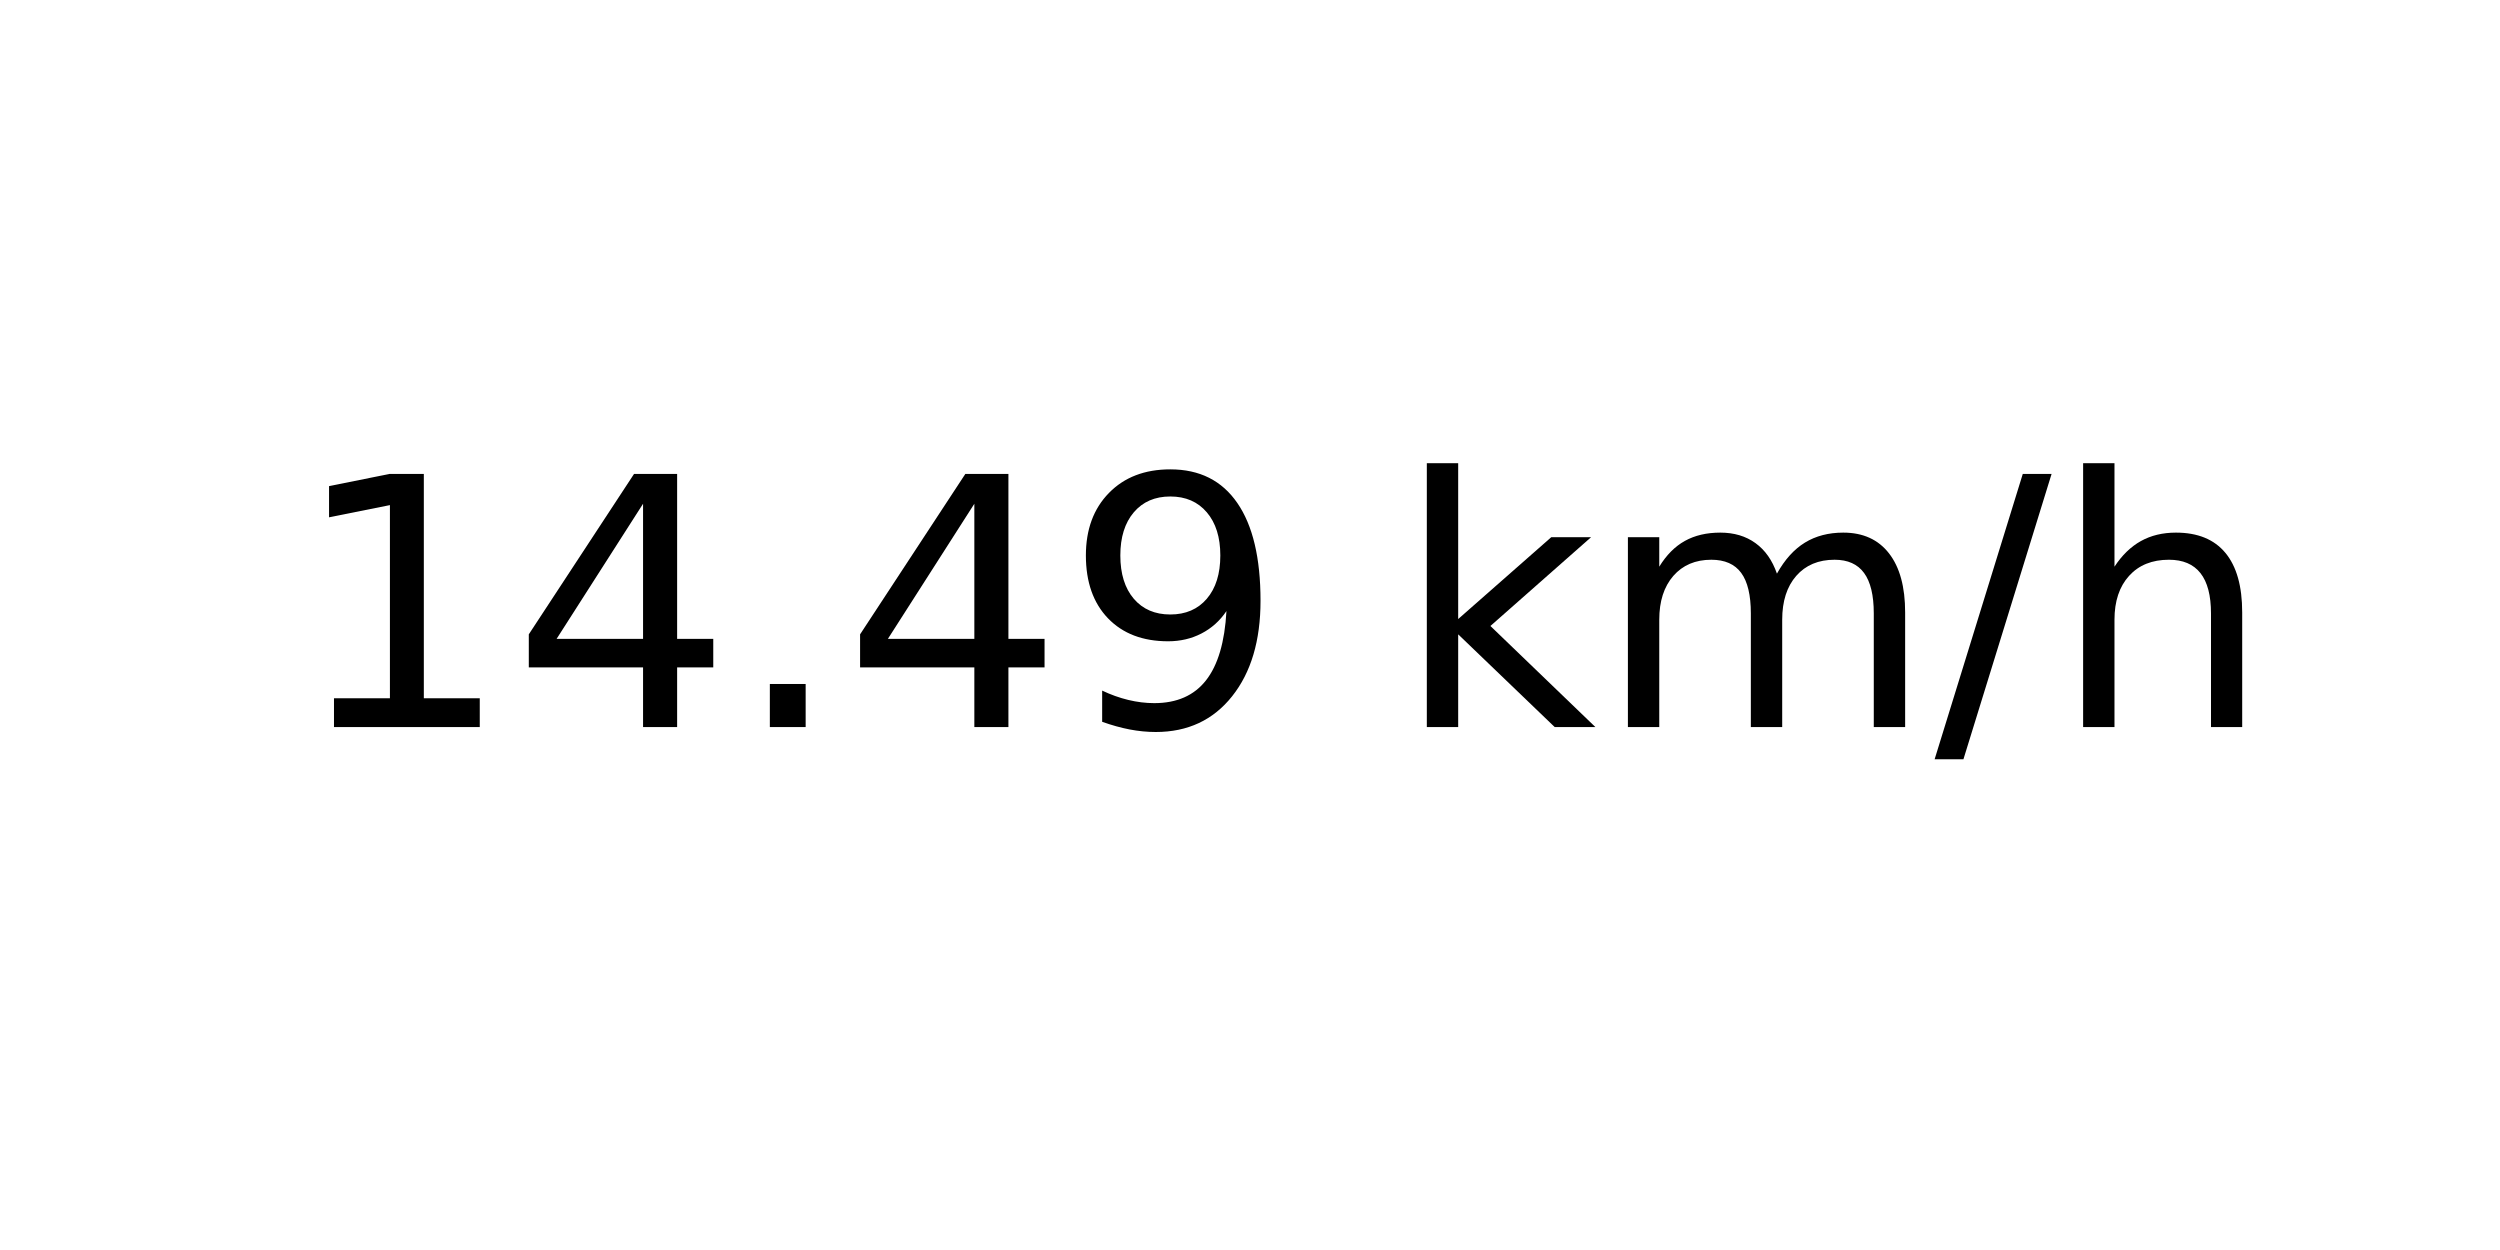
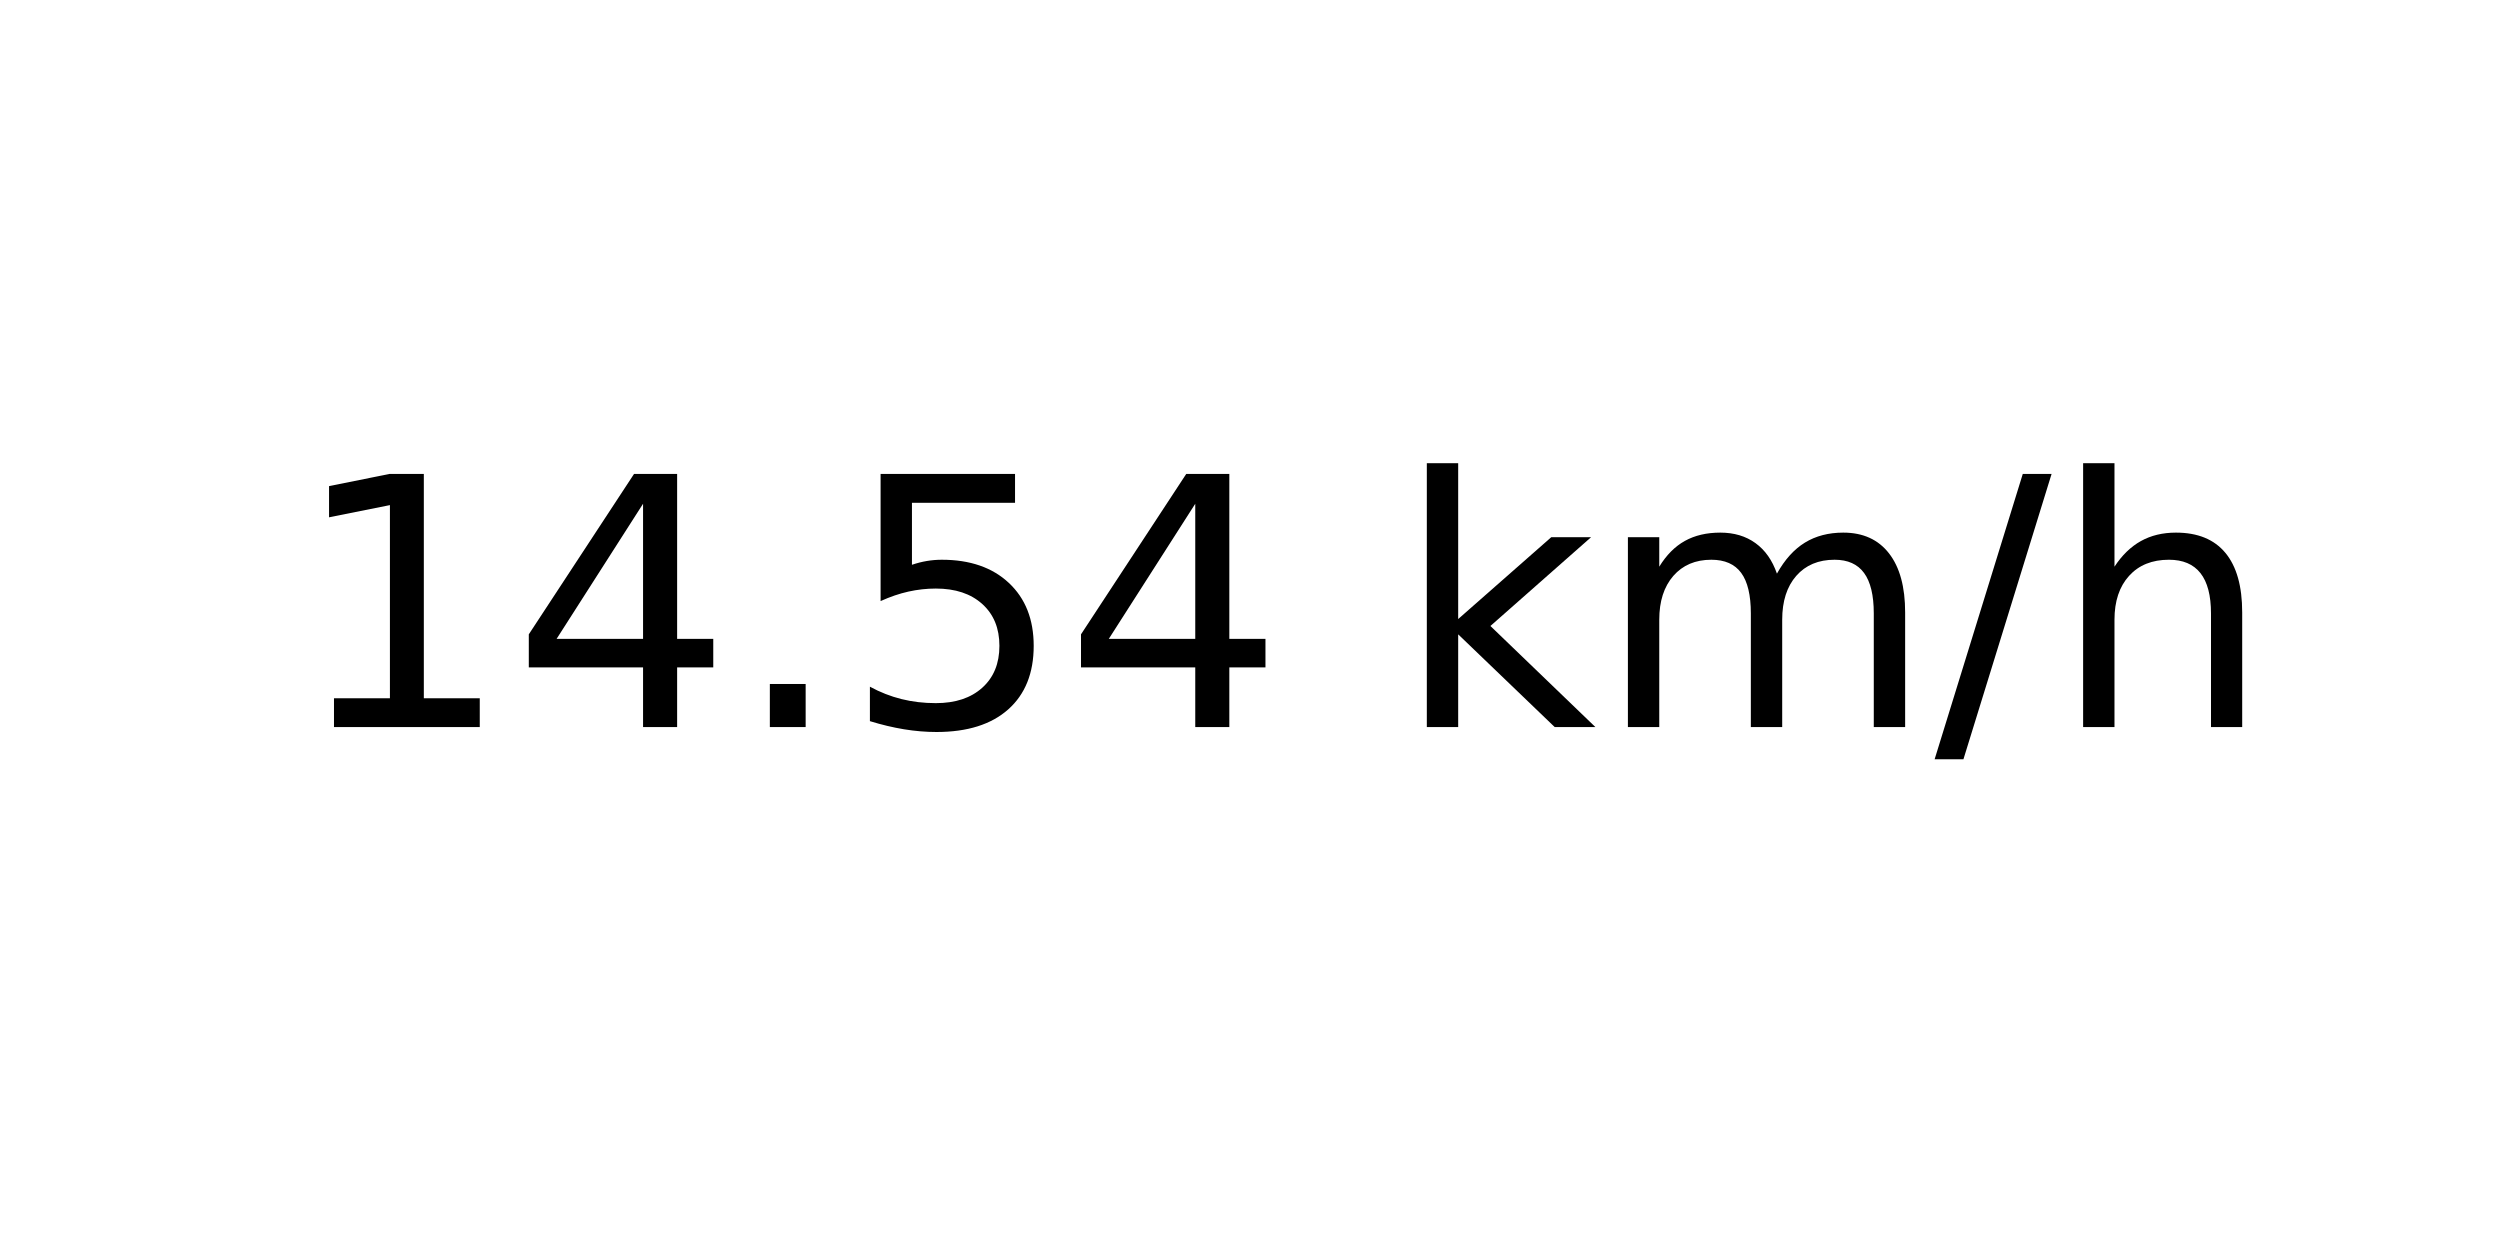
<svg xmlns="http://www.w3.org/2000/svg" xmlns:xlink="http://www.w3.org/1999/xlink" width="72pt" height="36pt" viewBox="0 0 72 36" version="1.1">
  <defs>
    <style type="text/css">*{stroke-linejoin: round; stroke-linecap: butt}</style>
  </defs>
  <g id="figure_1">
    <g id="axes_1">
      <g id="text_1">
        <g transform="translate(8.378125 20.93937) scale(0.1 -0.1)">
          <defs>
            <path id="DejaVuSans-31" d="M 794 531  L 1825 531  L 1825 4091  L 703 3866  L 703 4441  L 1819 4666  L 2450 4666  L 2450 531  L 3481 531  L 3481 0  L 794 0  L 794 531  z " transform="scale(0.015625)" />
            <path id="DejaVuSans-34" d="M 2419 4116  L 825 1625  L 2419 1625  L 2419 4116  z M 2253 4666  L 3047 4666  L 3047 1625  L 3713 1625  L 3713 1100  L 3047 1100  L 3047 0  L 2419 0  L 2419 1100  L 313 1100  L 313 1709  L 2253 4666  z " transform="scale(0.015625)" />
            <path id="DejaVuSans-2e" d="M 684 794  L 1344 794  L 1344 0  L 684 0  L 684 794  z " transform="scale(0.015625)" />
-             <path id="DejaVuSans-39" d="M 703 97  L 703 672  Q 941 559 1184 500  Q 1428 441 1663 441  Q 2288 441 2617 861  Q 2947 1281 2994 2138  Q 2813 1869 2534 1725  Q 2256 1581 1919 1581  Q 1219 1581 811 2004  Q 403 2428 403 3163  Q 403 3881 828 4315  Q 1253 4750 1959 4750  Q 2769 4750 3195 4129  Q 3622 3509 3622 2328  Q 3622 1225 3098 567  Q 2575 -91 1691 -91  Q 1453 -91 1209 -44  Q 966 3 703 97  z M 1959 2075  Q 2384 2075 2632 2365  Q 2881 2656 2881 3163  Q 2881 3666 2632 3958  Q 2384 4250 1959 4250  Q 1534 4250 1286 3958  Q 1038 3666 1038 3163  Q 1038 2656 1286 2365  Q 1534 2075 1959 2075  z " transform="scale(0.015625)" />
+             <path id="DejaVuSans-35" d="M 691 4666  L 3169 4666  L 3169 4134  L 1269 4134  L 1269 2991  Q 1406 3038 1543 3061  Q 1681 3084 1819 3084  Q 2600 3084 3056 2656  Q 3513 2228 3513 1497  Q 3513 744 3044 326  Q 2575 -91 1722 -91  Q 1428 -91 1123 -41  Q 819 9 494 109  L 494 744  Q 775 591 1075 516  Q 1375 441 1709 441  Q 2250 441 2565 725  Q 2881 1009 2881 1497  Q 2881 1984 2565 2268  Q 2250 2553 1709 2553  Q 1456 2553 1204 2497  Q 953 2441 691 2322  L 691 4666  z " transform="scale(0.015625)" />
            <path id="DejaVuSans-20" transform="scale(0.015625)" />
            <path id="DejaVuSans-6b" d="M 581 4863  L 1159 4863  L 1159 1991  L 2875 3500  L 3609 3500  L 1753 1863  L 3688 0  L 2938 0  L 1159 1709  L 1159 0  L 581 0  L 581 4863  z " transform="scale(0.015625)" />
            <path id="DejaVuSans-6d" d="M 3328 2828  Q 3544 3216 3844 3400  Q 4144 3584 4550 3584  Q 5097 3584 5394 3201  Q 5691 2819 5691 2113  L 5691 0  L 5113 0  L 5113 2094  Q 5113 2597 4934 2840  Q 4756 3084 4391 3084  Q 3944 3084 3684 2787  Q 3425 2491 3425 1978  L 3425 0  L 2847 0  L 2847 2094  Q 2847 2600 2669 2842  Q 2491 3084 2119 3084  Q 1678 3084 1418 2786  Q 1159 2488 1159 1978  L 1159 0  L 581 0  L 581 3500  L 1159 3500  L 1159 2956  Q 1356 3278 1631 3431  Q 1906 3584 2284 3584  Q 2666 3584 2933 3390  Q 3200 3197 3328 2828  z " transform="scale(0.015625)" />
            <path id="DejaVuSans-2f" d="M 1625 4666  L 2156 4666  L 531 -594  L 0 -594  L 1625 4666  z " transform="scale(0.015625)" />
            <path id="DejaVuSans-68" d="M 3513 2113  L 3513 0  L 2938 0  L 2938 2094  Q 2938 2591 2744 2837  Q 2550 3084 2163 3084  Q 1697 3084 1428 2787  Q 1159 2491 1159 1978  L 1159 0  L 581 0  L 581 4863  L 1159 4863  L 1159 2956  Q 1366 3272 1645 3428  Q 1925 3584 2291 3584  Q 2894 3584 3203 3211  Q 3513 2838 3513 2113  z " transform="scale(0.015625)" />
          </defs>
          <use xlink:href="#DejaVuSans-31" />
          <use xlink:href="#DejaVuSans-34" x="63.623" />
          <use xlink:href="#DejaVuSans-2e" x="127.246" />
-           <use xlink:href="#DejaVuSans-34" x="159.033" />
-           <use xlink:href="#DejaVuSans-39" x="222.656" />
+           <use xlink:href="#DejaVuSans-35" x="159.033" />
+           <use xlink:href="#DejaVuSans-34" x="222.656" />
          <use xlink:href="#DejaVuSans-20" x="286.279" />
          <use xlink:href="#DejaVuSans-6b" x="318.066" />
          <use xlink:href="#DejaVuSans-6d" x="375.977" />
          <use xlink:href="#DejaVuSans-2f" x="473.389" />
          <use xlink:href="#DejaVuSans-68" x="507.08" />
        </g>
      </g>
    </g>
  </g>
</svg>
